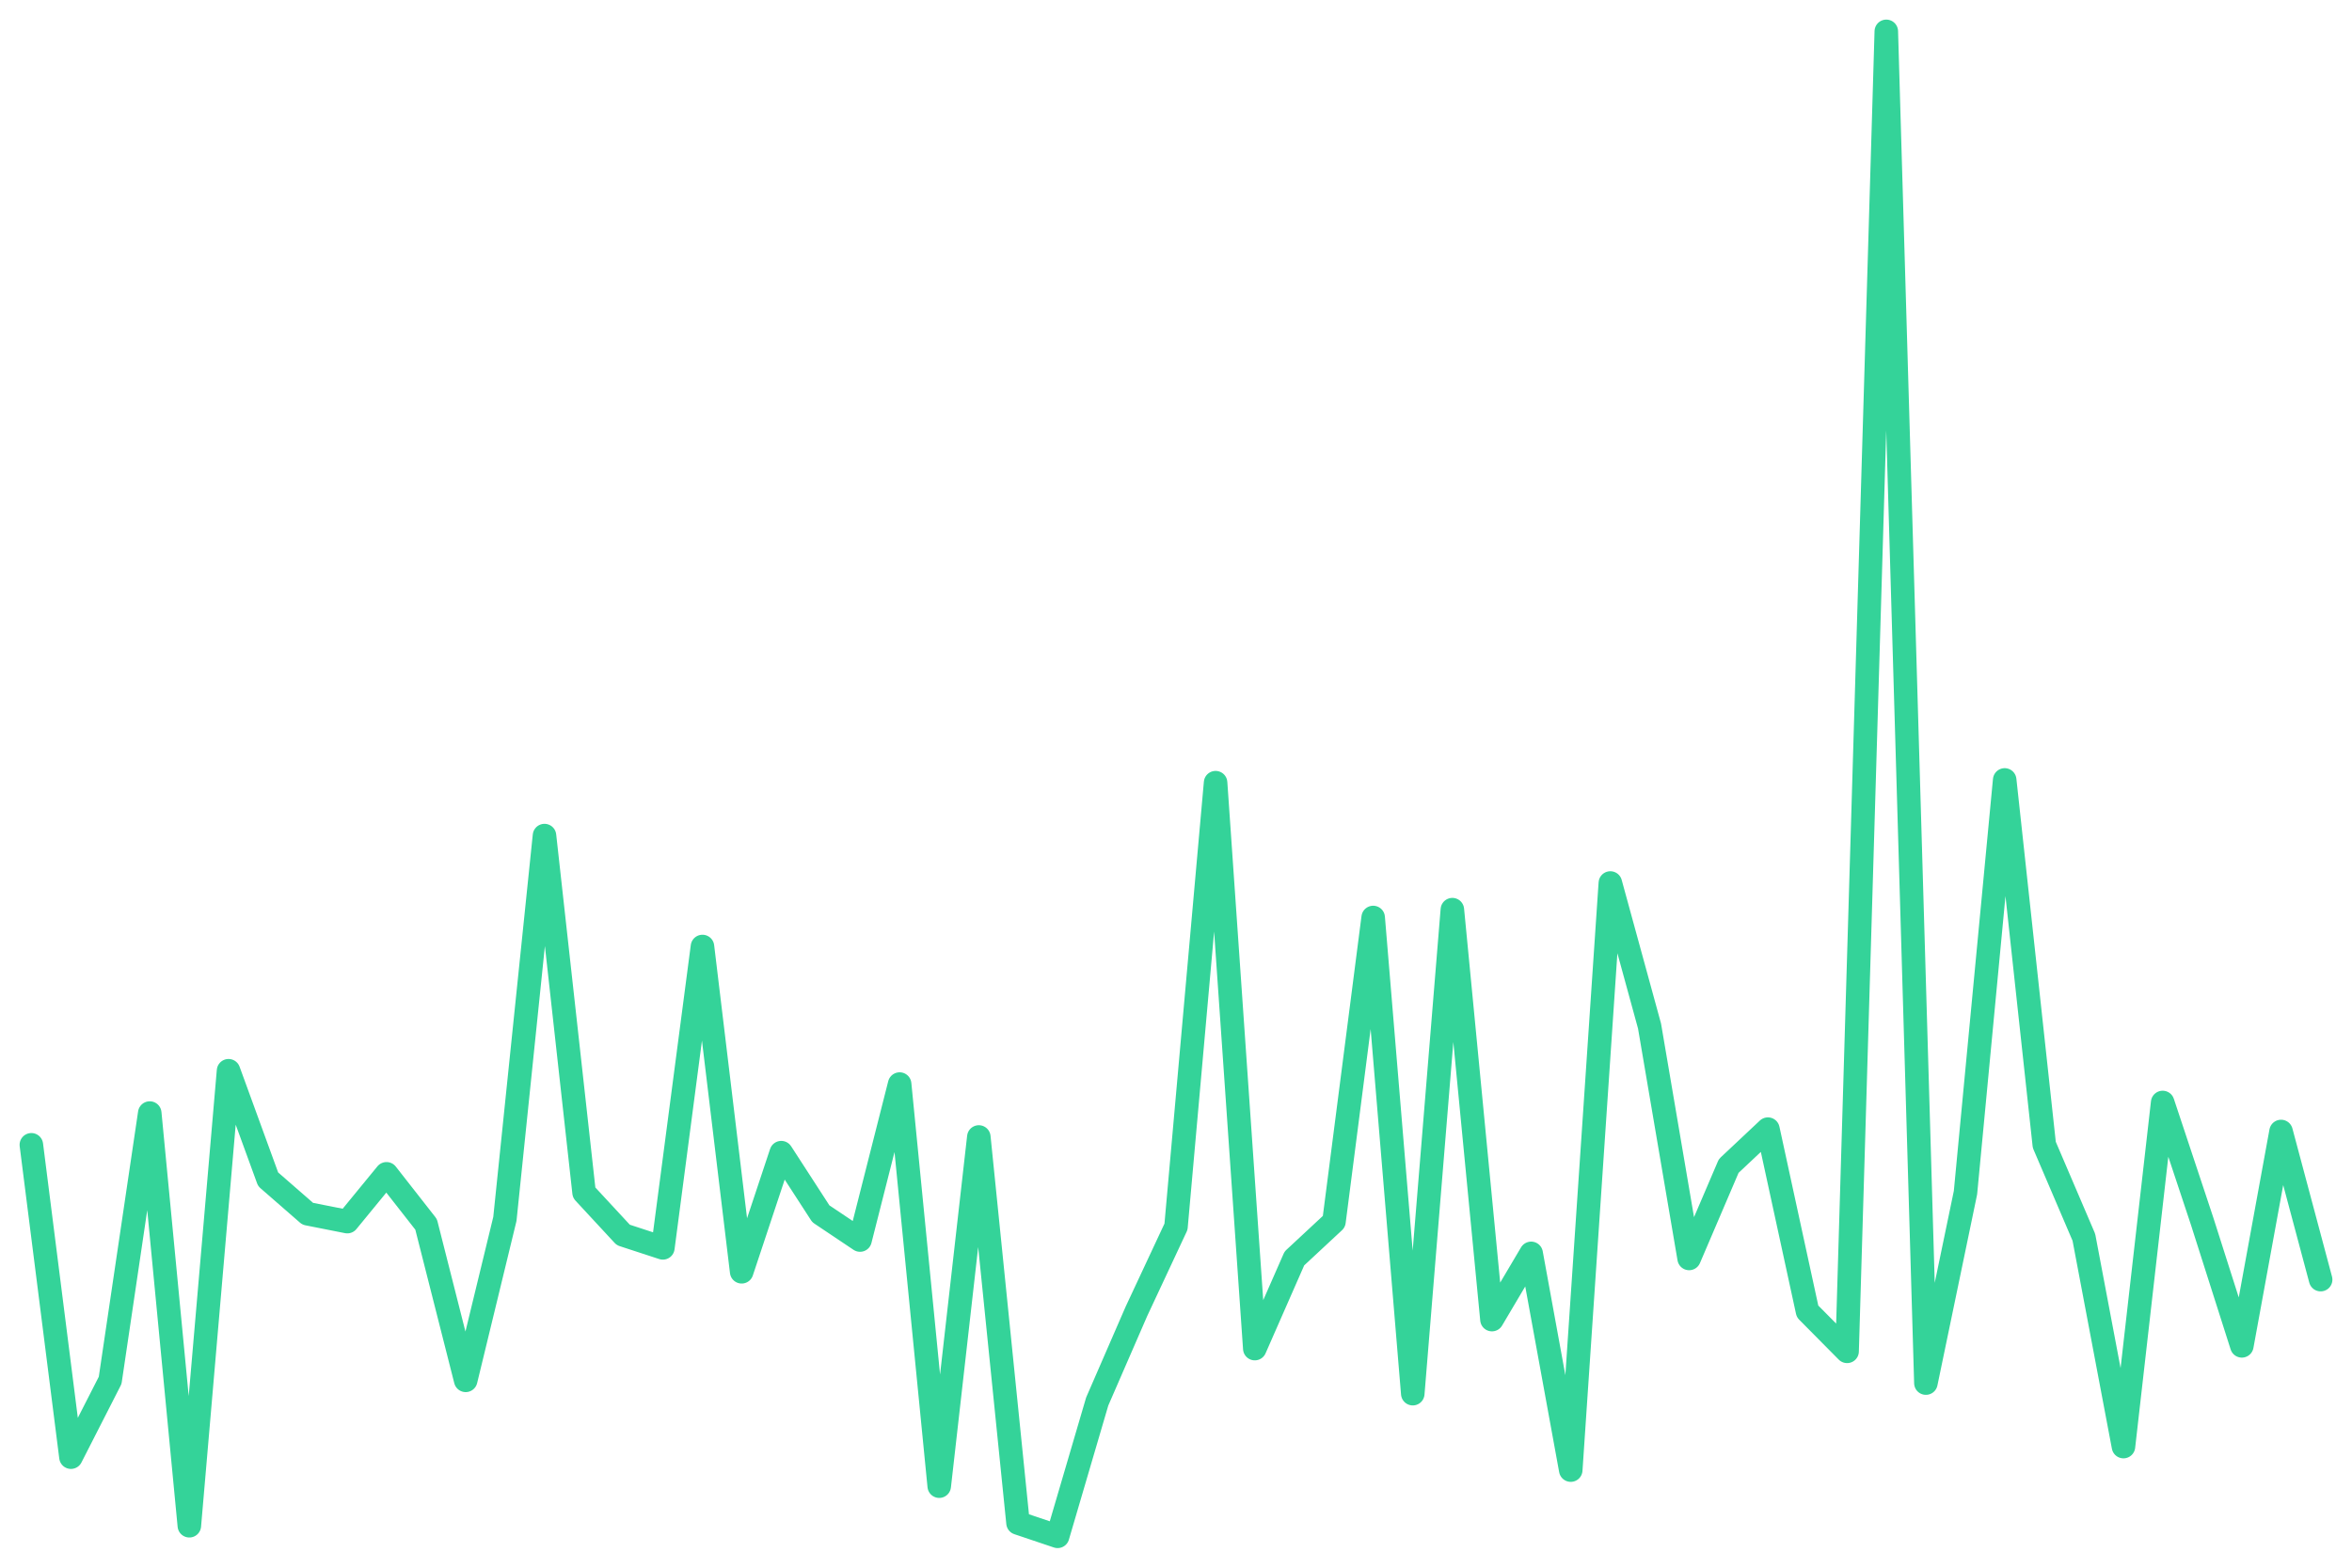
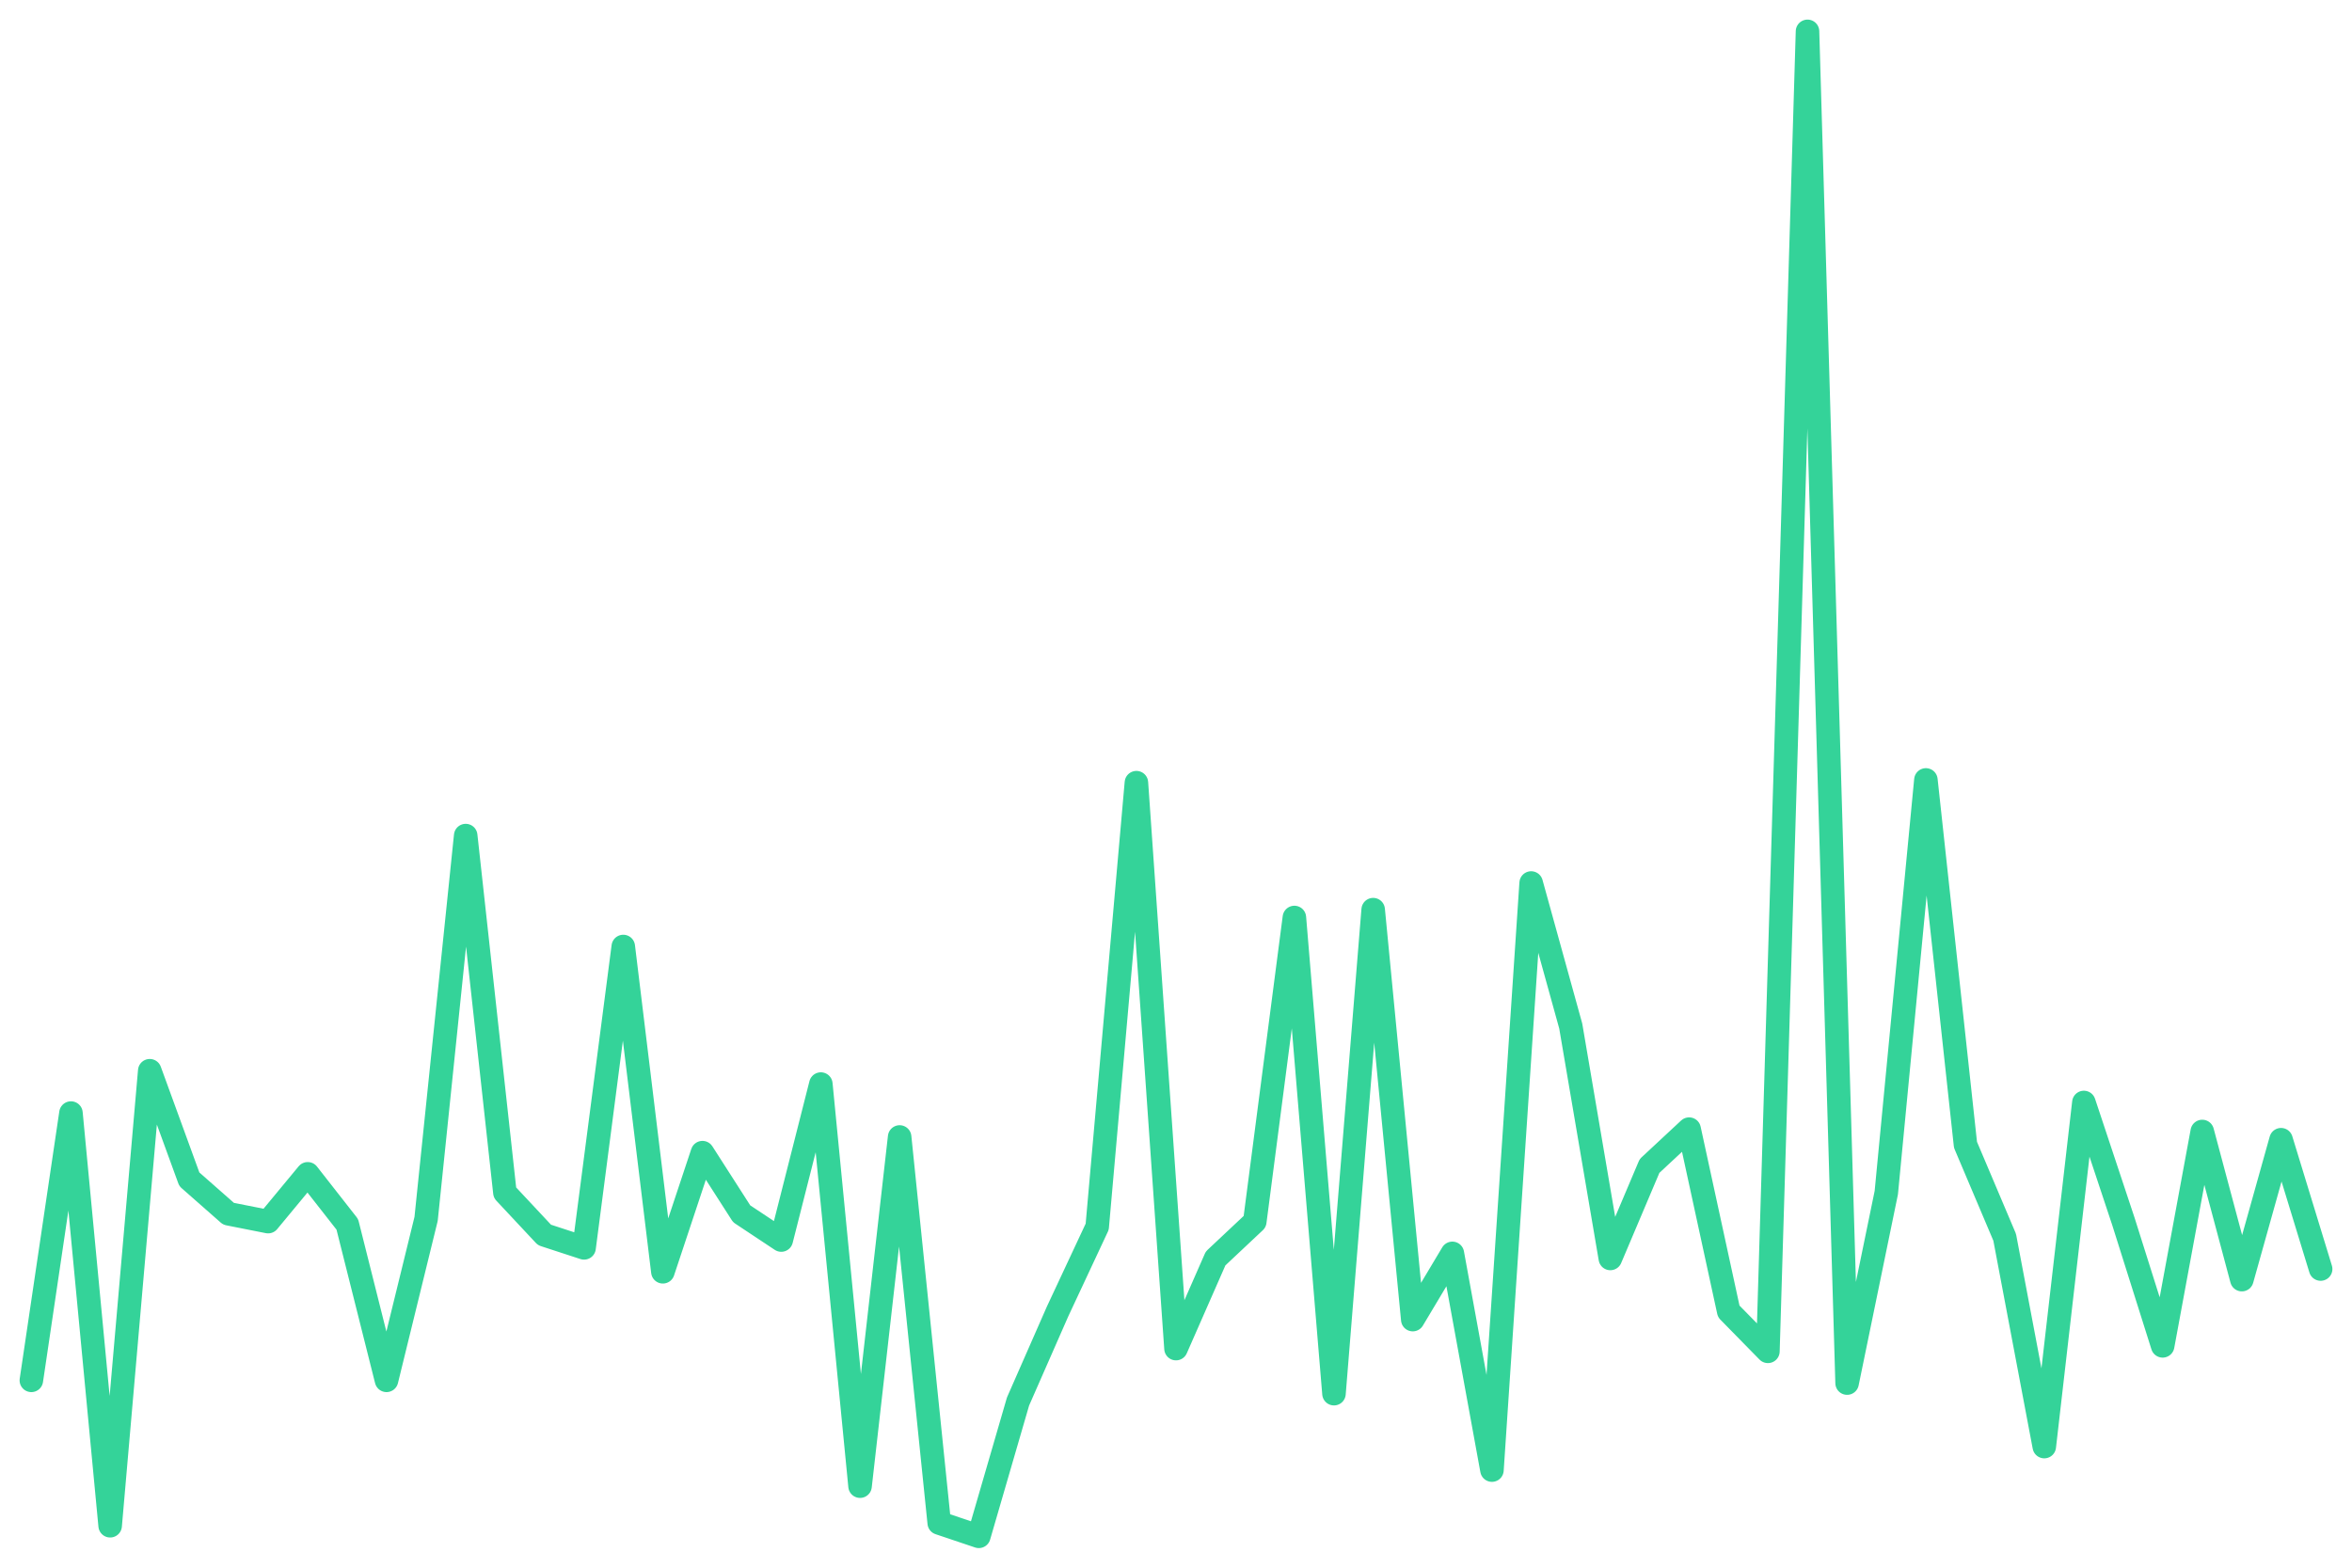
<svg xmlns="http://www.w3.org/2000/svg" viewBox="0 0 600 400" width="600" height="400">
-   <polyline fill="none" stroke="#34d399" stroke-width="6" stroke-linejoin="round" stroke-linecap="round" points="8.0,292.1 18.1,371.8 28.1,352.2 38.2,284.0 48.3,389.3 58.3,273.2 68.4,300.9 78.5,309.7 88.6,311.7 98.6,299.5 108.7,312.4 118.8,352.2 128.8,311.0 138.9,213.2 149.0,304.3 159.0,315.1 169.1,318.4 179.2,241.5 189.2,324.5 199.3,294.1 209.4,309.7 219.4,316.4 229.5,276.6 239.6,379.2 249.7,290.1 259.7,388.6 269.8,392.0 279.9,357.6 289.9,334.6 300.0,313.0 310.1,199.7 320.1,344.1 330.2,321.1 340.3,311.7 350.3,234.1 360.4,355.6 370.5,232.1 380.6,336.7 390.6,319.8 400.7,375.1 410.8,225.3 420.8,261.8 430.9,321.1 441.0,297.5 451.0,288.1 461.1,334.6 471.2,344.8 481.2,8.0 491.3,352.9 501.4,304.3 511.4,199.0 521.5,292.1 531.6,315.7 541.7,369.1 551.7,281.3 561.8,311.7 571.9,343.4 581.9,288.7 592.0,326.5" />
+   <polyline fill="none" stroke="#34d399" stroke-width="6" stroke-linejoin="round" stroke-linecap="round" points="8.0,352.2 18.1,284.0 28.1,389.3 38.2,273.2 48.3,300.9 58.3,309.7 68.4,311.7 78.5,299.5 88.6,312.4 98.6,352.2 108.7,311.0 118.8,213.2 128.8,304.3 138.9,315.1 149.0,318.4 159.0,241.5 169.1,324.5 179.2,294.1 189.2,309.7 199.3,316.4 209.4,276.6 219.4,379.2 229.5,290.1 239.6,388.6 249.7,392.0 259.7,357.6 269.8,334.6 279.9,313.0 289.9,199.7 300.0,344.1 310.1,321.1 320.1,311.7 330.2,234.1 340.3,355.6 350.3,232.1 360.4,336.7 370.5,319.8 380.6,375.1 390.6,225.3 400.7,261.8 410.8,321.1 420.8,297.5 430.9,288.1 441.0,334.6 451.0,344.8 461.1,8.0 471.2,352.9 481.2,304.3 491.3,199.0 501.4,292.1 511.4,315.7 521.5,369.1 531.6,281.3 541.7,311.7 551.7,343.4 561.8,288.7 571.9,326.5 581.9,290.8 592.0,323.8" />
</svg>
